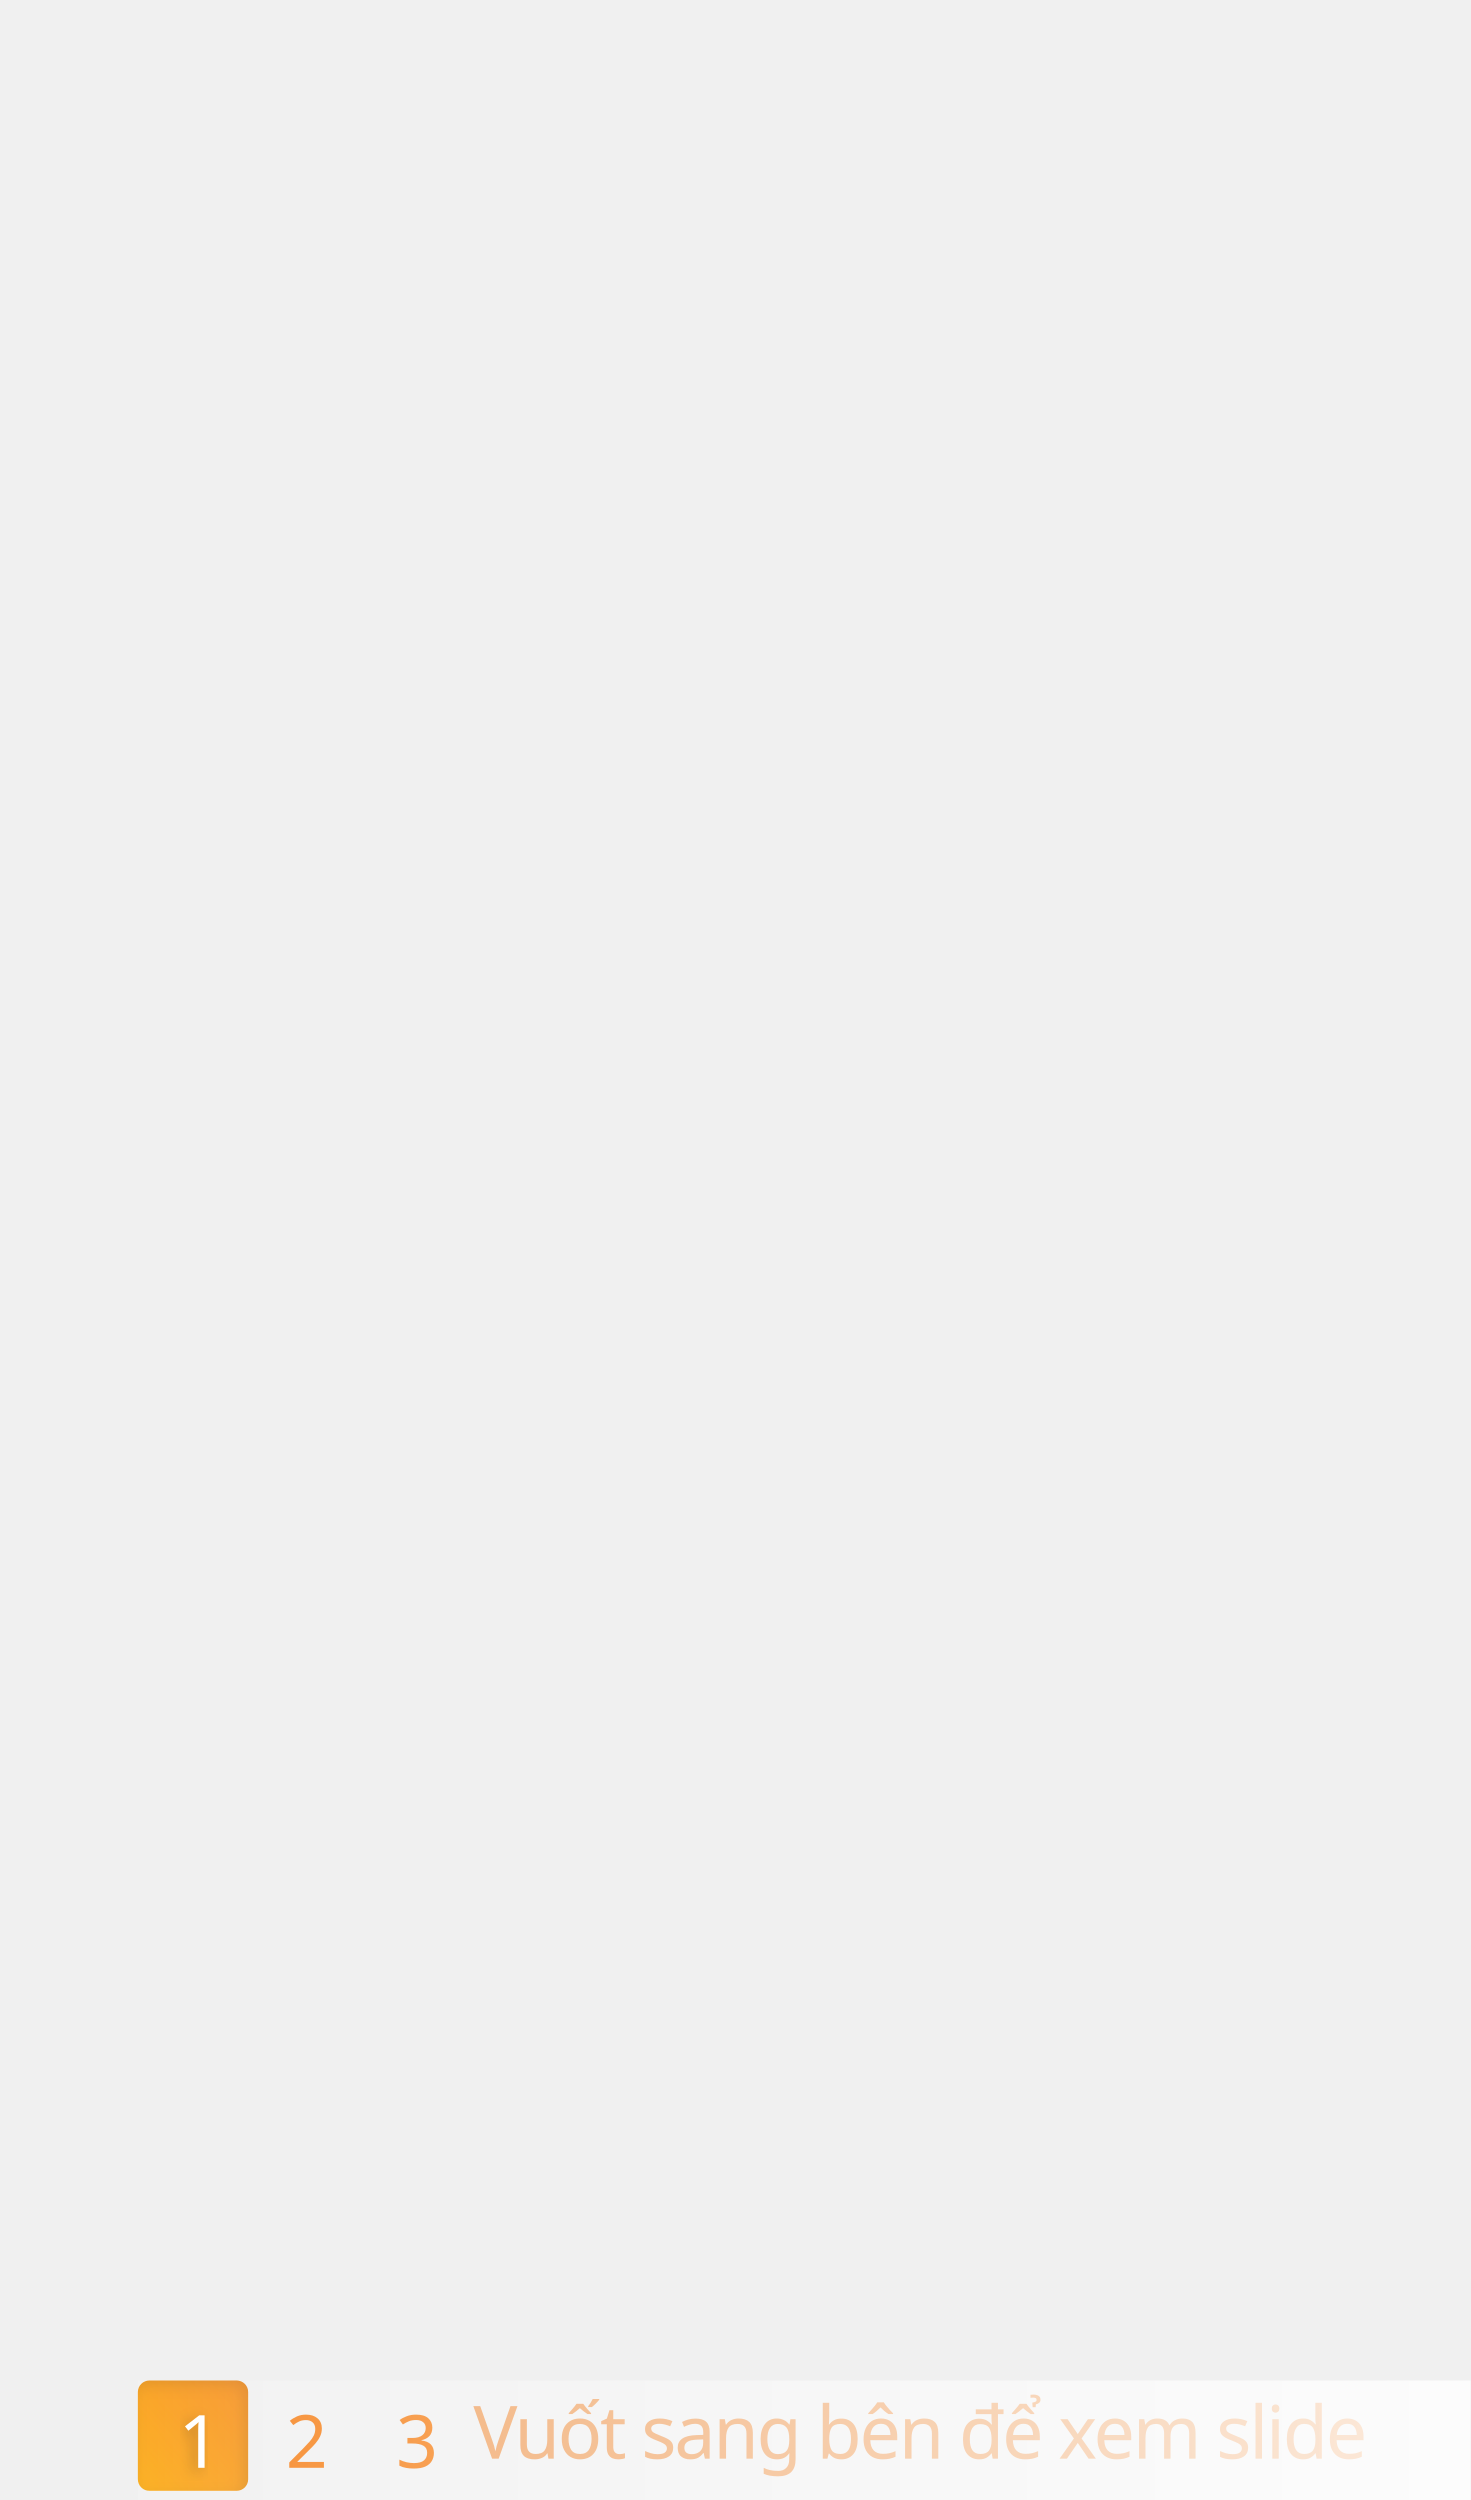
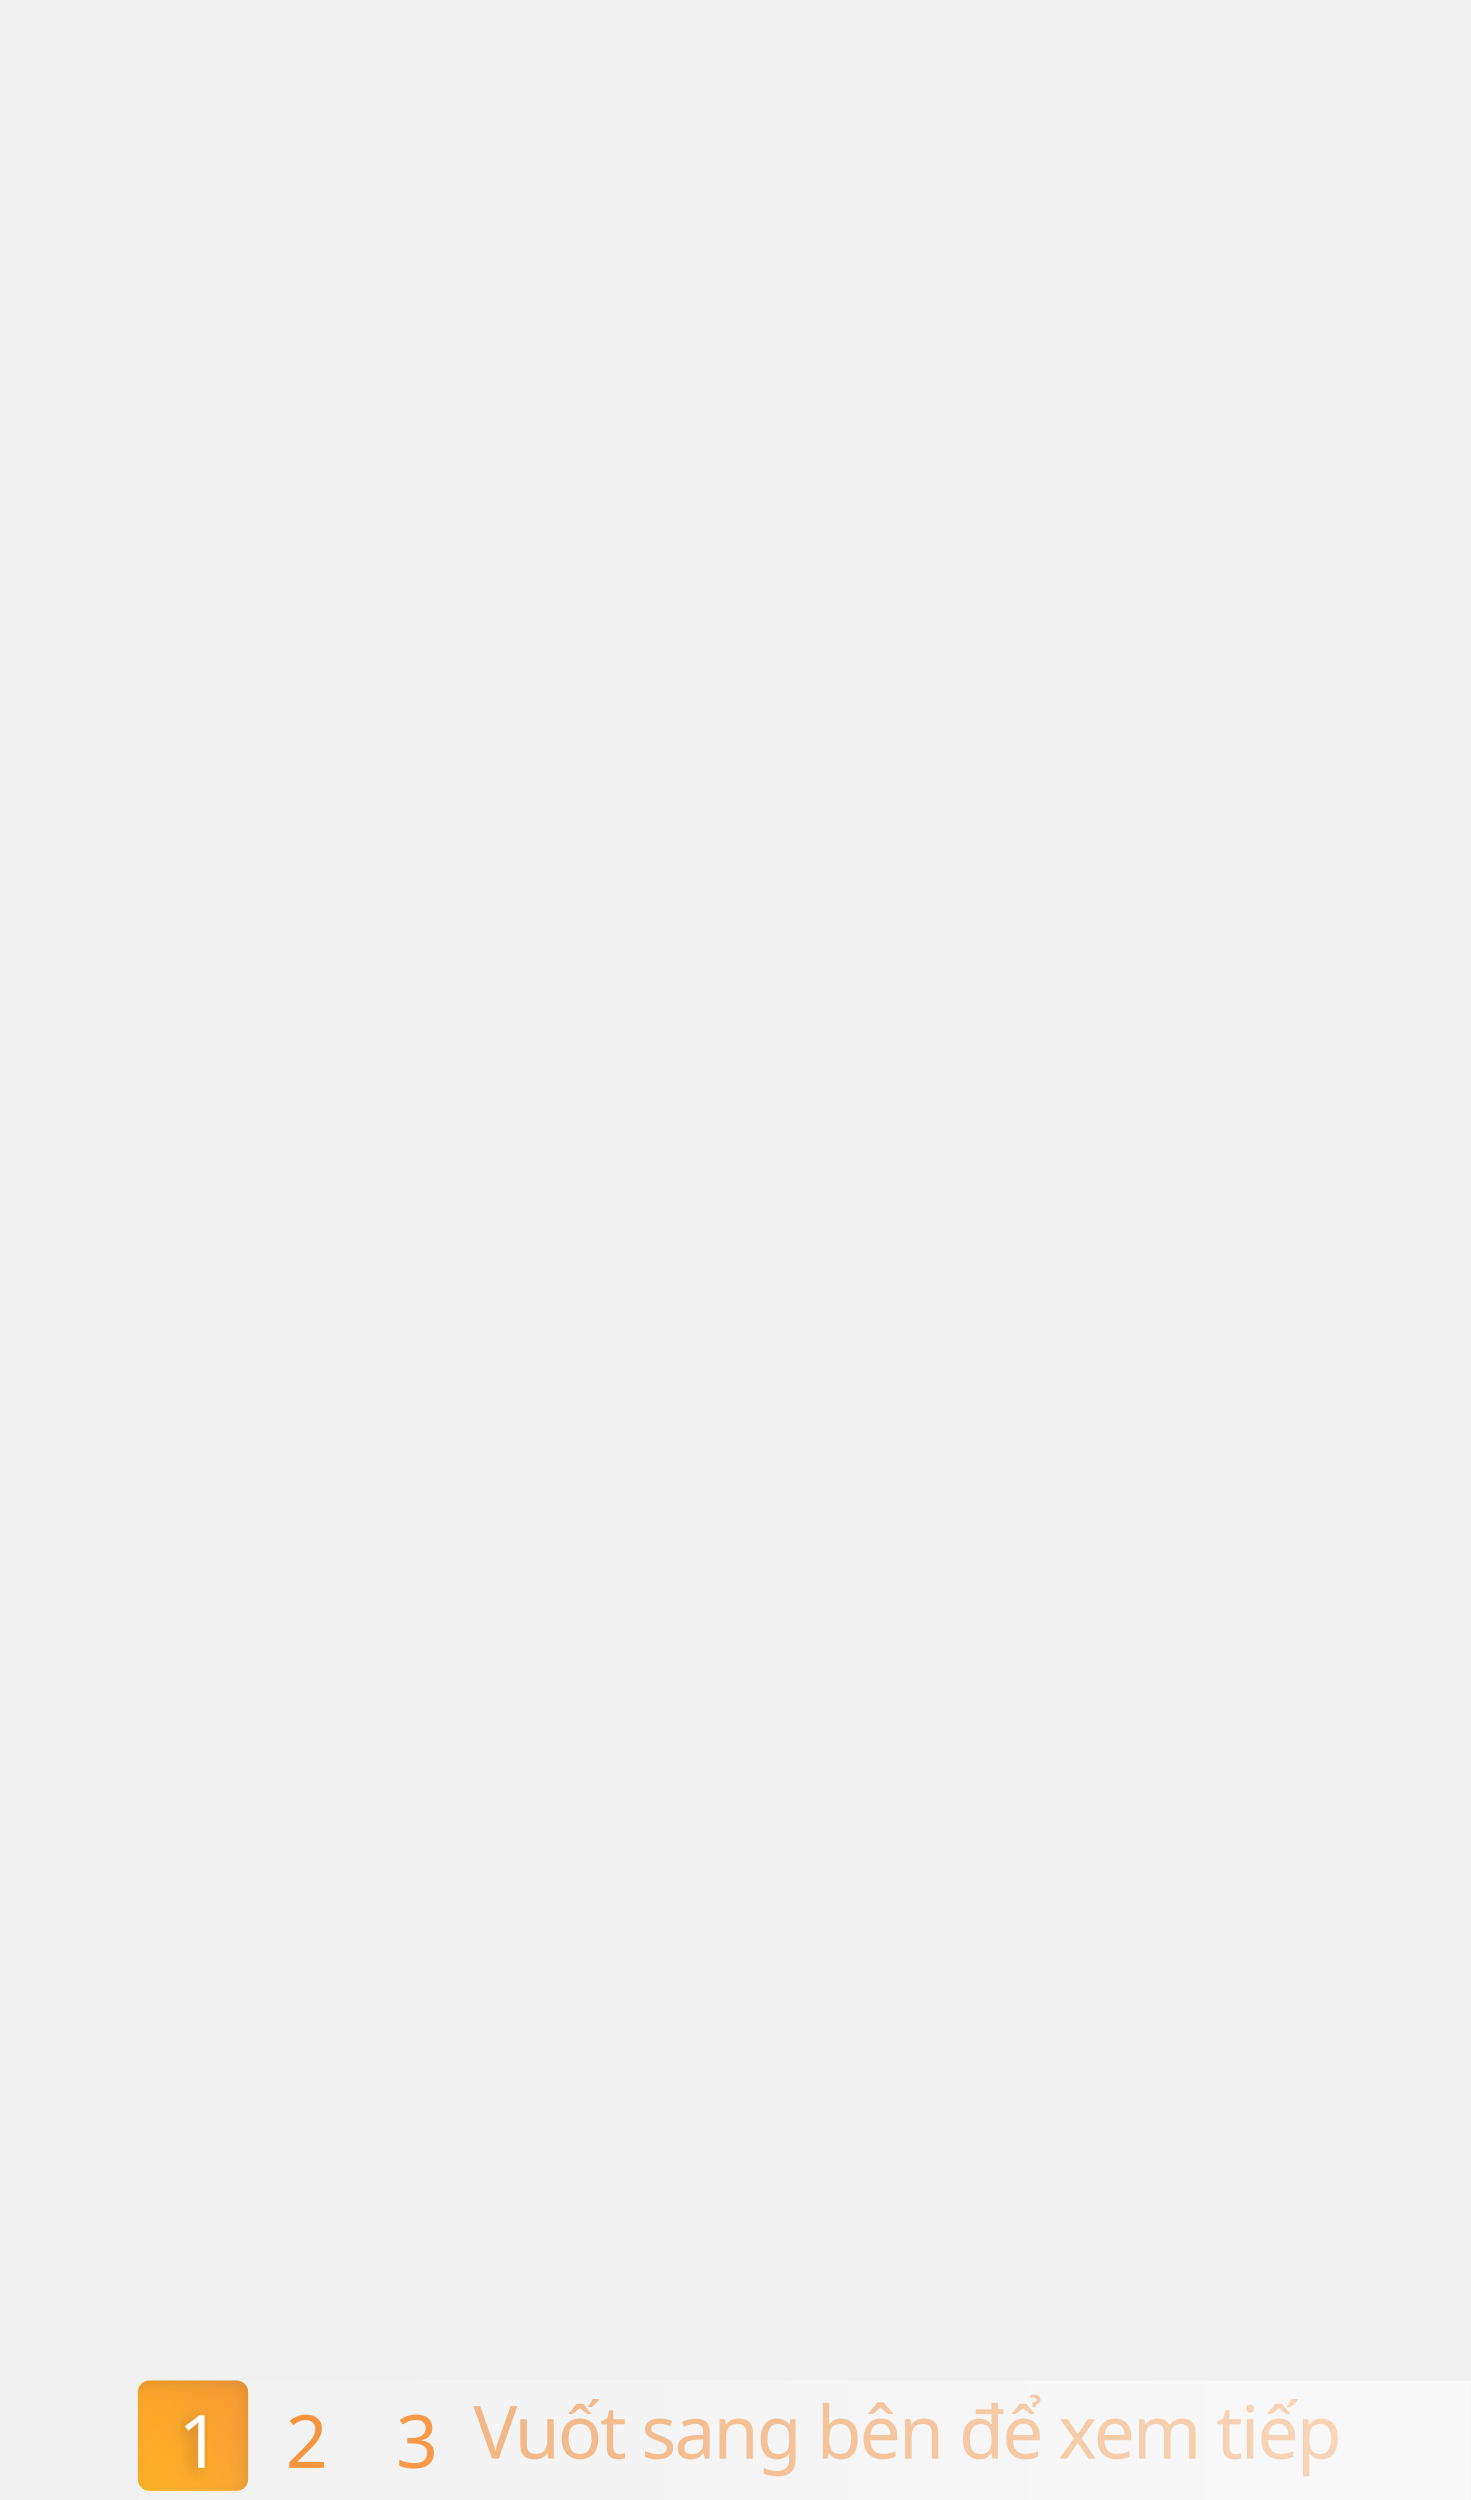
<svg xmlns="http://www.w3.org/2000/svg" xmlns:xlink="http://www.w3.org/1999/xlink" width="320px" height="544px" viewBox="0 0 320 544" version="1.1">
  <defs>
    <linearGradient x1="-85.604%" y1="161.245%" x2="136.589%" y2="-28.026%" id="linearGradient-1">
      <stop stop-color="#FFC107" offset="0%" />
      <stop stop-color="#F57F17" offset="100%" />
    </linearGradient>
    <rect id="path-2" x="30" y="518" width="24" height="24" rx="2.5" />
    <filter x="-8.3%" y="-8.3%" width="116.7%" height="116.7%" filterUnits="objectBoundingBox" id="filter-3">
      <feGaussianBlur stdDeviation="1.5" in="SourceAlpha" result="shadowBlurInner1" />
      <feOffset dx="-1" dy="1" in="shadowBlurInner1" result="shadowOffsetInner1" />
      <feComposite in="shadowOffsetInner1" in2="SourceAlpha" operator="arithmetic" k2="-1" k3="1" result="shadowInnerInner1" />
      <feColorMatrix values="0 0 0 0 0   0 0 0 0 0   0 0 0 0 0  0 0 0 0.1 0" type="matrix" in="shadowInnerInner1" />
    </filter>
    <text id="text-4" font-family="Oswald-Regular, Oswald" font-size="16" font-weight="normal" fill="#FFFFFF">
      <tspan x="38.832" y="537">1</tspan>
    </text>
    <filter x="-25.0%" y="-16.7%" width="141.7%" height="141.7%" filterUnits="objectBoundingBox" id="filter-5">
      <feOffset dx="-1" dy="1" in="SourceAlpha" result="shadowOffsetOuter1" />
      <feGaussianBlur stdDeviation="1.5" in="shadowOffsetOuter1" result="shadowBlurOuter1" />
      <feColorMatrix values="0 0 0 0 0   0 0 0 0 0   0 0 0 0 0  0 0 0 0.25 0" type="matrix" in="shadowBlurOuter1" />
    </filter>
    <linearGradient x1="0%" y1="50%" x2="100%" y2="50%" id="linearGradient-6">
      <stop stop-color="#FFFFFF" stop-opacity="0.1" offset="0%" />
-       <stop stop-color="#FFFFFF" stop-opacity="0.8" offset="100%" />
+       <stop stop-color="#FFFFFF" stop-opacity="0.6" offset="100%" />
    </linearGradient>
  </defs>
  <g id="slide_event_overlay1" stroke="none" stroke-width="1" fill="none" fill-rule="evenodd">
    <g id="Rectangle">
      <use fill="url(#linearGradient-1)" fill-rule="evenodd" xlink:href="#path-2" />
      <use fill="black" fill-opacity="1" filter="url(#filter-3)" xlink:href="#path-2" />
    </g>
    <g id="1" fill="#FFFFFF" fill-opacity="1">
      <use filter="url(#filter-5)" xlink:href="#text-4" />
      <use xlink:href="#text-4" />
    </g>
    <text id="2" font-family="Oswald-Regular, Oswald" font-size="16" font-weight="normal" fill="#F57F17">
      <tspan x="62.176" y="537">2</tspan>
    </text>
    <text id="3" font-family="Oswald-Regular, Oswald" font-size="16" font-weight="normal" fill="#F57F17">
      <tspan x="86.184" y="537">3</tspan>
    </text>
    <text id="Vuốt-sang-bên-để-xem" opacity="0.6" font-family="SFCompactDisplay-Semibold, SF Compact Display" font-size="16" font-weight="500" letter-spacing="-0.48" fill="#EF6C00">
-       <tspan x="103" y="535">Vuốt sang bên để xem slide</tspan>
+       <tspan x="103" y="535">Vuốt sang bên để xem tiếp</tspan>
    </text>
    <rect id="Rectangle" fill="url(#linearGradient-6)" x="30" y="518" width="290" height="26" />
  </g>
</svg>
